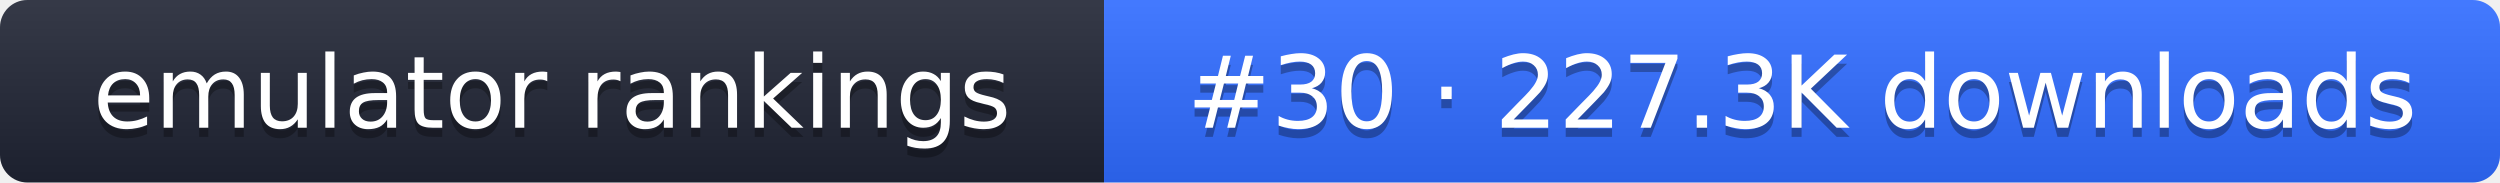
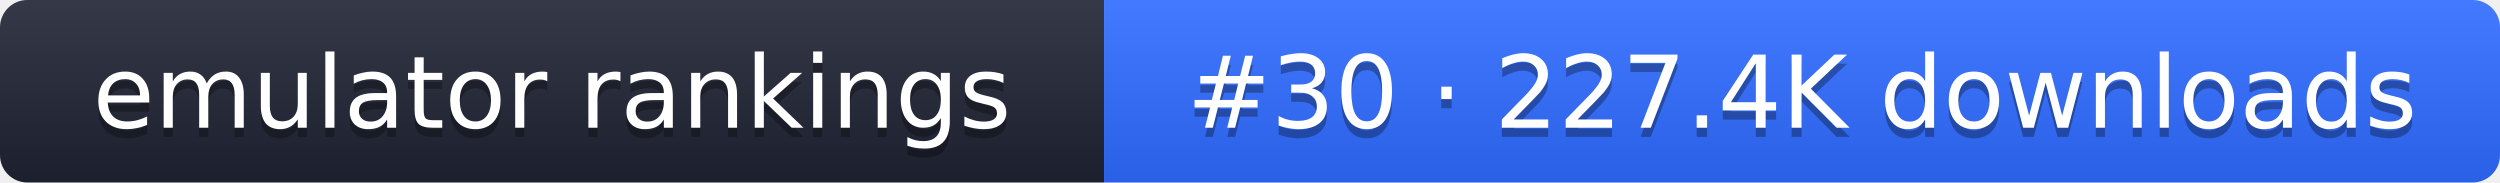
- <svg xmlns="http://www.w3.org/2000/svg" width="274" height="20" role="img" aria-label="emulator rankings: #30 · 227.3K downloads">
+ <svg xmlns="http://www.w3.org/2000/svg" width="274" height="20" role="img" aria-label="emulator rankings: #30 · 227.4K downloads">
  <linearGradient id="g" x2="0" y2="100%">
    <stop offset="0" stop-color="#fff" stop-opacity=".1" />
    <stop offset="1" stop-opacity=".1" />
  </linearGradient>
  <clipPath id="r">
    <rect width="274" height="20" rx="3" fill="#fff" />
  </clipPath>
  <g clip-path="url(#r)">
    <rect width="121" height="20" fill="#1f2433" />
    <rect x="121" width="153" height="20" fill="#2f6bff" />
    <rect width="274" height="20" fill="url(#g)" />
  </g>
  <g fill="#fff" text-anchor="middle" font-family="Verdana,DejaVu Sans,sans-serif" font-size="11">
    <text x="60.5" y="15" fill="#010101" fill-opacity=".3">emulator rankings</text>
    <text x="60.5" y="14">emulator rankings</text>
-     <text x="197.5" y="15" fill="#010101" fill-opacity=".3">#30 · 227.3K downloads</text>
-     <text x="197.5" y="14">#30 · 227.3K downloads</text>
+     <text x="197.5" y="15" fill="#010101" fill-opacity=".3">#30 · 227.4K downloads</text>
+     <text x="197.5" y="14">#30 · 227.4K downloads</text>
  </g>
</svg>
